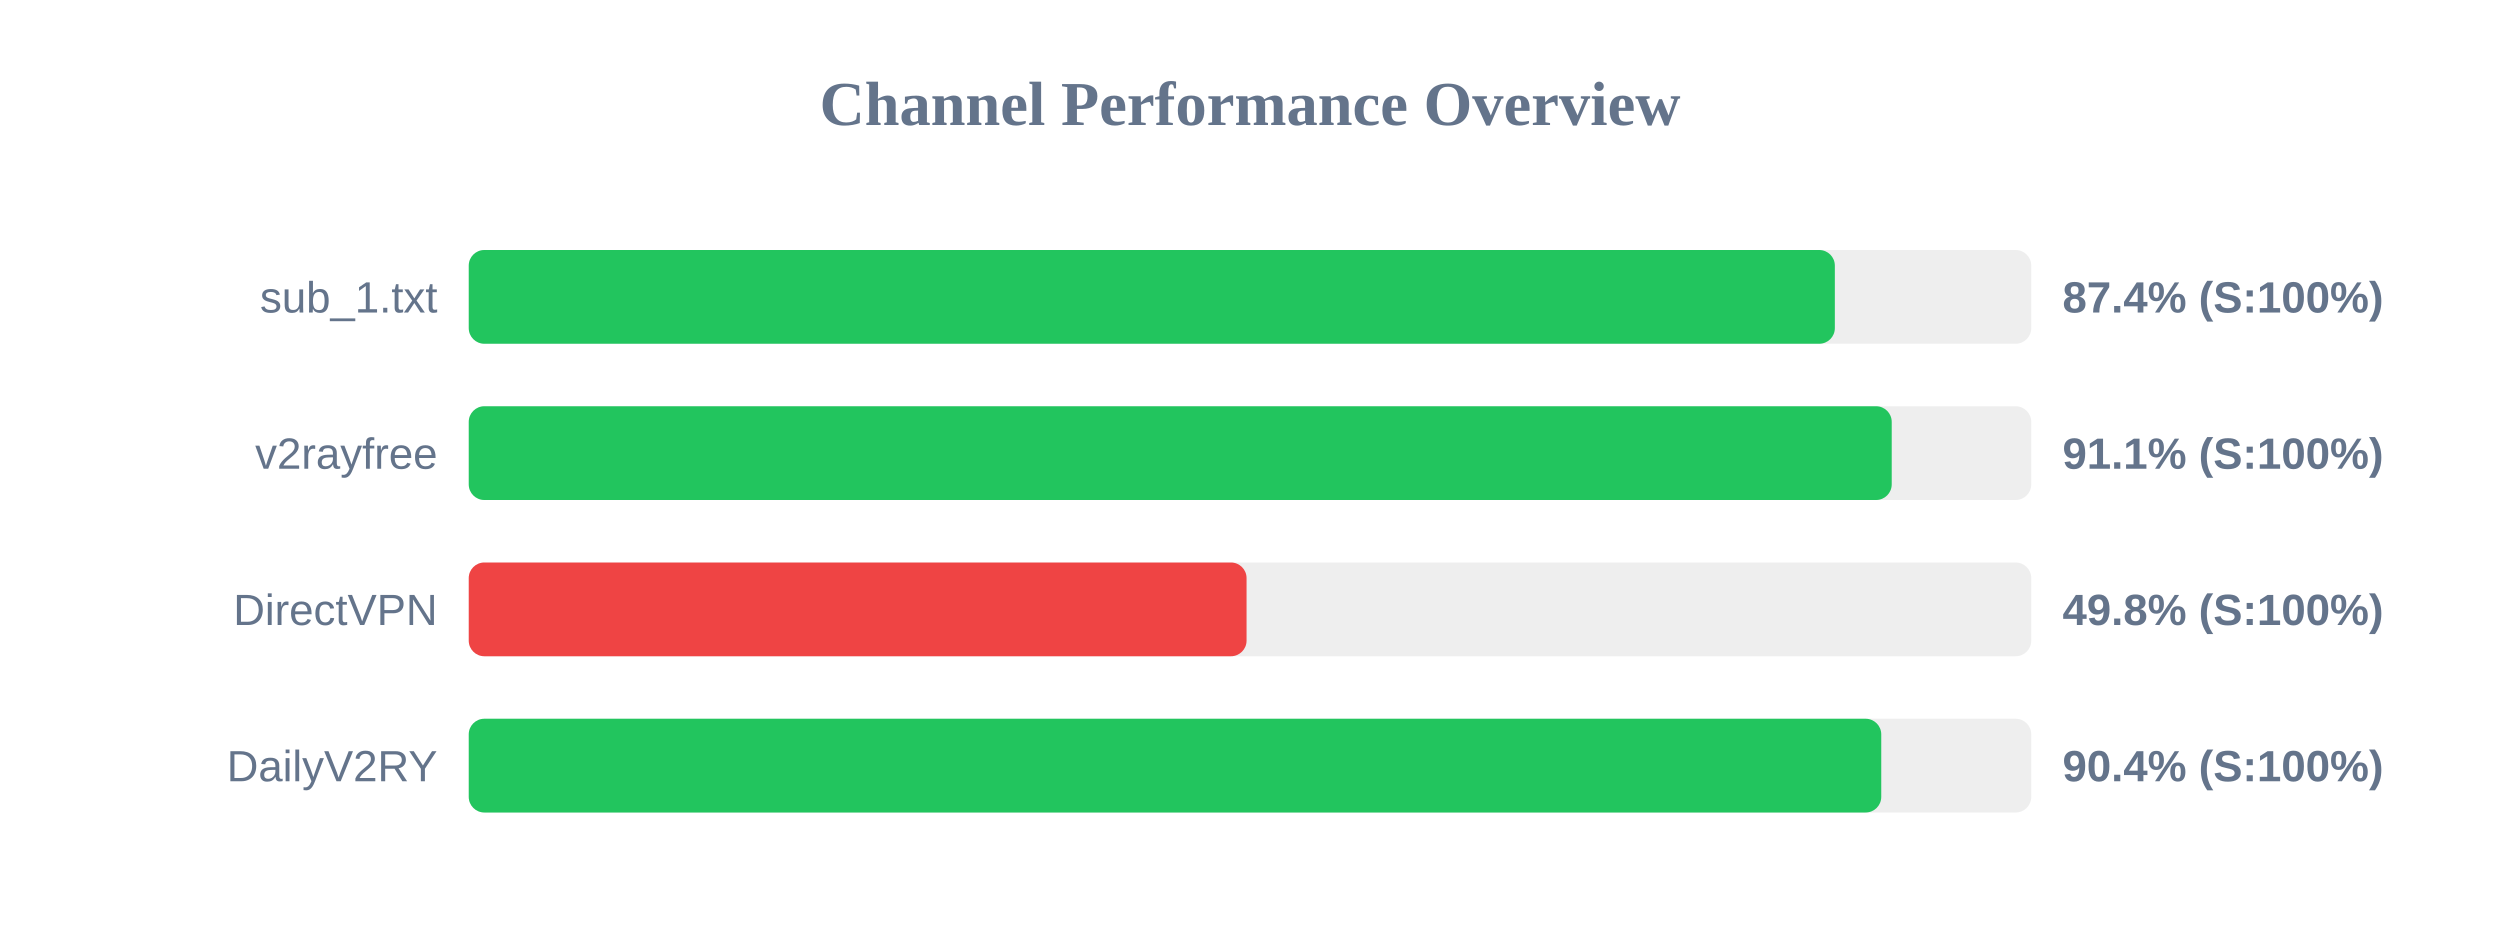
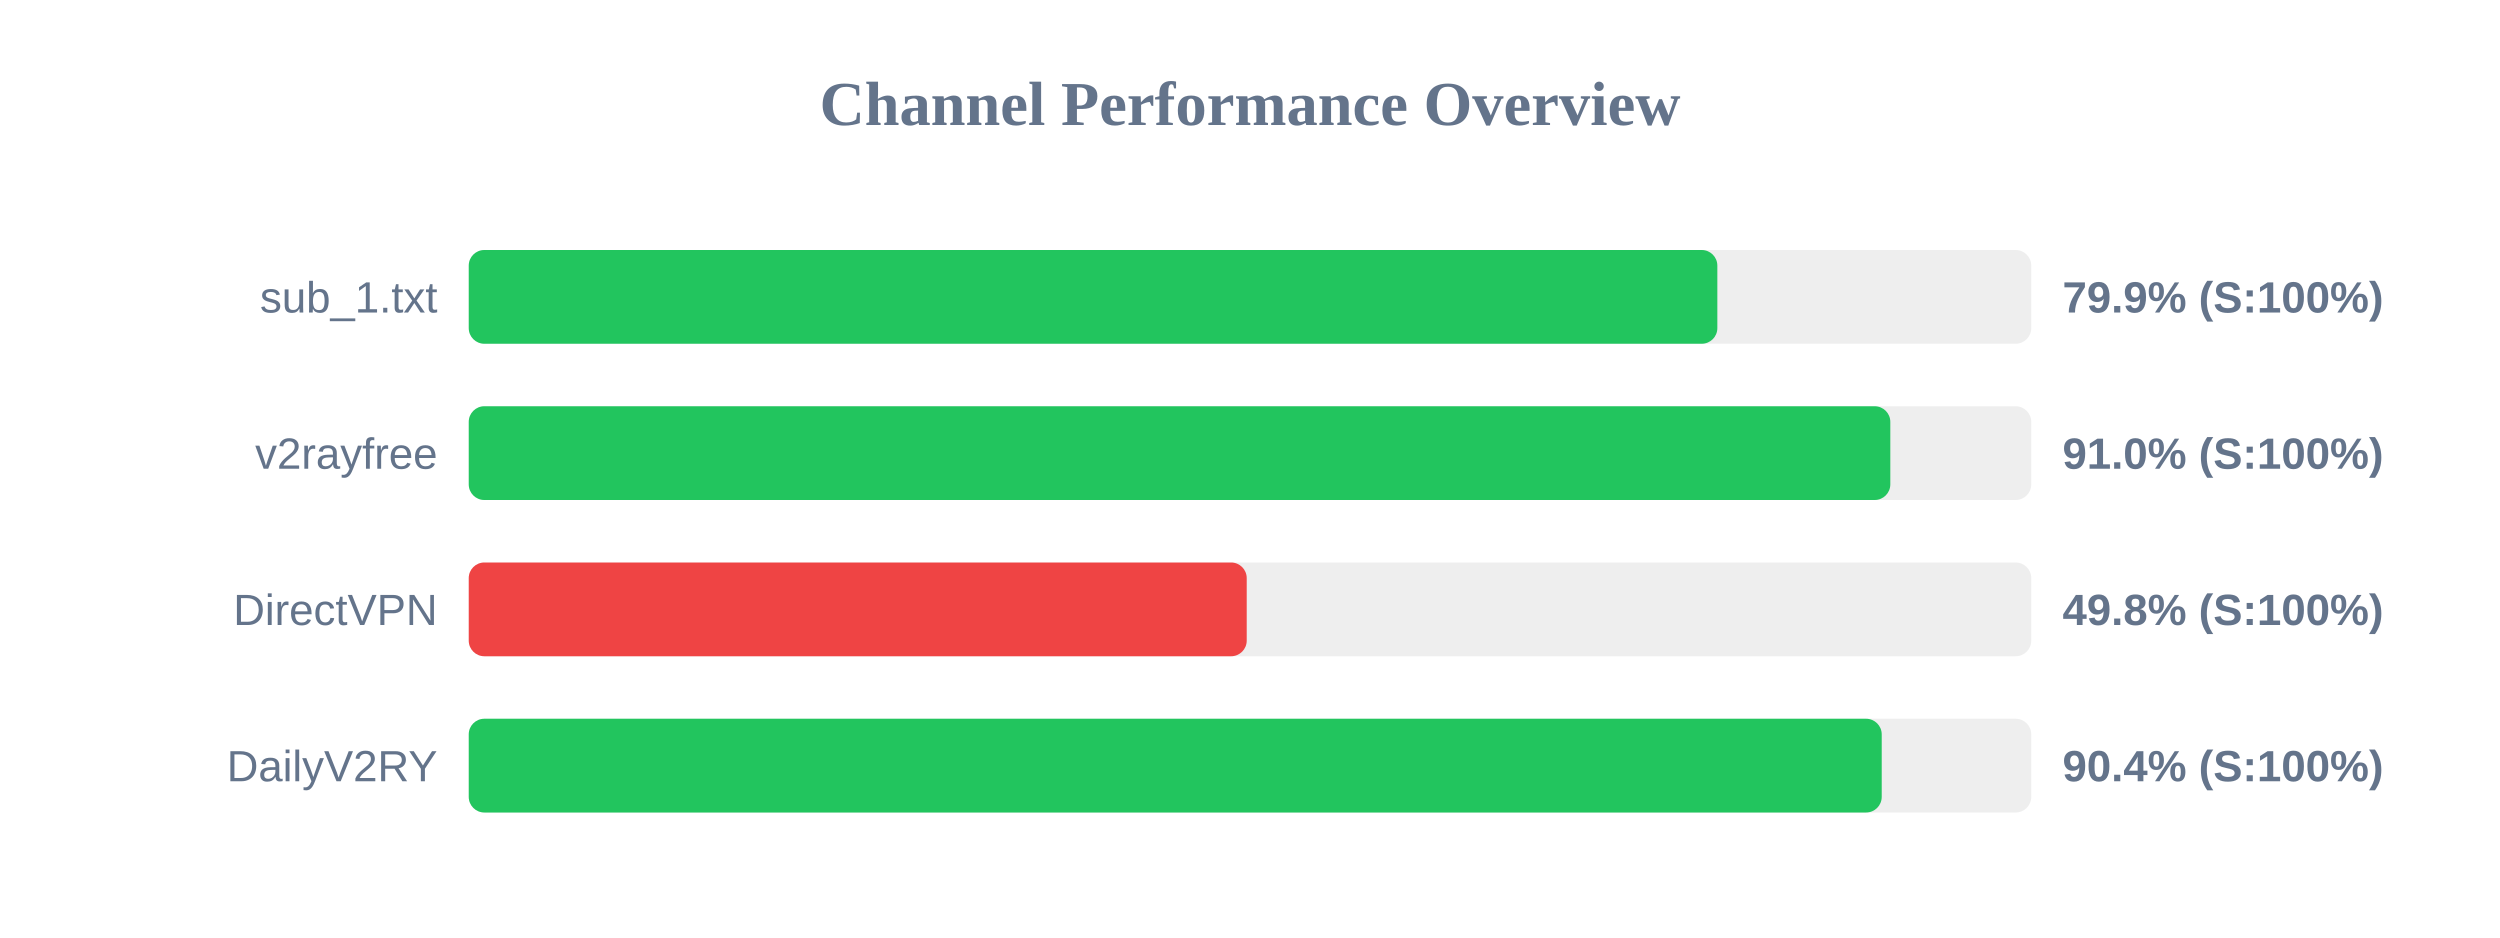
<svg xmlns="http://www.w3.org/2000/svg" width="800" height="300" version="1.1">
  <style>
        .row { font: 14px Arial; fill: #64748b; }
        .score { font: bold 14px Arial; fill: #64748b; }
    </style>
  <text x="400" y="40" text-anchor="middle" font-size="20px" font-weight="bold" fill="#64748b">Channel Performance Overview</text>
  <rect x="150" y="80" width="500" height="30" fill="#eee" rx="5" />
-   <rect x="150" y="80" width="437.15" height="30" fill="#22c55e" rx="5" />
+   <rect x="150" y="80" width="399.55" height="30" fill="#22c55e" rx="5" />
  <text x="140" y="100" text-anchor="end" class="row">sub_1.txt</text>
-   <text x="660" y="100" text-anchor="start" class="score">87.4% (S:100%)</text>
+   <text x="660" y="100" text-anchor="start" class="score">79.9% (S:100%)</text>
  <rect x="150" y="130" width="500" height="30" fill="#eee" rx="5" />
-   <rect x="150" y="130" width="455.35" height="30" fill="#22c55e" rx="5" />
+   <rect x="150" y="130" width="454.9" height="30" fill="#22c55e" rx="5" />
  <text x="140" y="150" text-anchor="end" class="row">v2rayfree</text>
-   <text x="660" y="150" text-anchor="start" class="score">91.1% (S:100%)</text>
+   <text x="660" y="150" text-anchor="start" class="score">91.0% (S:100%)</text>
  <rect x="150" y="180" width="500" height="30" fill="#eee" rx="5" />
-   <rect x="150" y="180" width="248.9" height="30" fill="#ef4444" rx="5" />
+   <rect x="150" y="180" width="248.95" height="30" fill="#ef4444" rx="5" />
  <text x="140" y="200" text-anchor="end" class="row">DirectVPN</text>
  <text x="660" y="200" text-anchor="start" class="score">49.8% (S:100%)</text>
  <rect x="150" y="230" width="500" height="30" fill="#eee" rx="5" />
-   <rect x="150" y="230" width="452.0" height="30" fill="#22c55e" rx="5" />
+   <rect x="150" y="230" width="452.15" height="30" fill="#22c55e" rx="5" />
  <text x="140" y="250" text-anchor="end" class="row">DailyV2RY</text>
  <text x="660" y="250" text-anchor="start" class="score">90.4% (S:100%)</text>
</svg>
